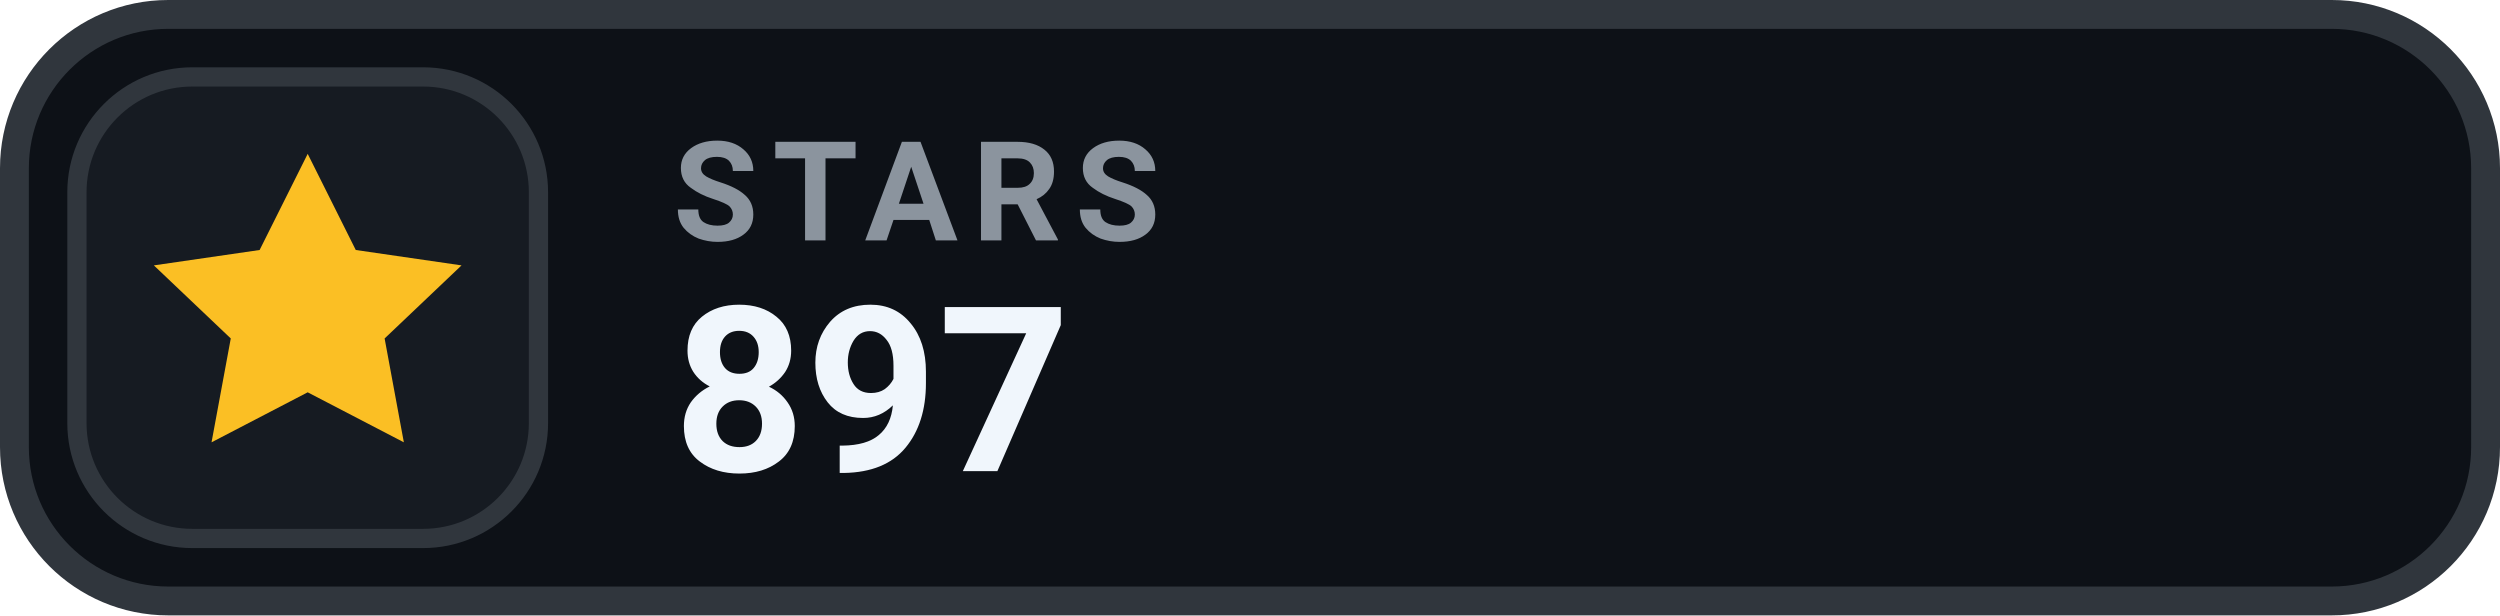
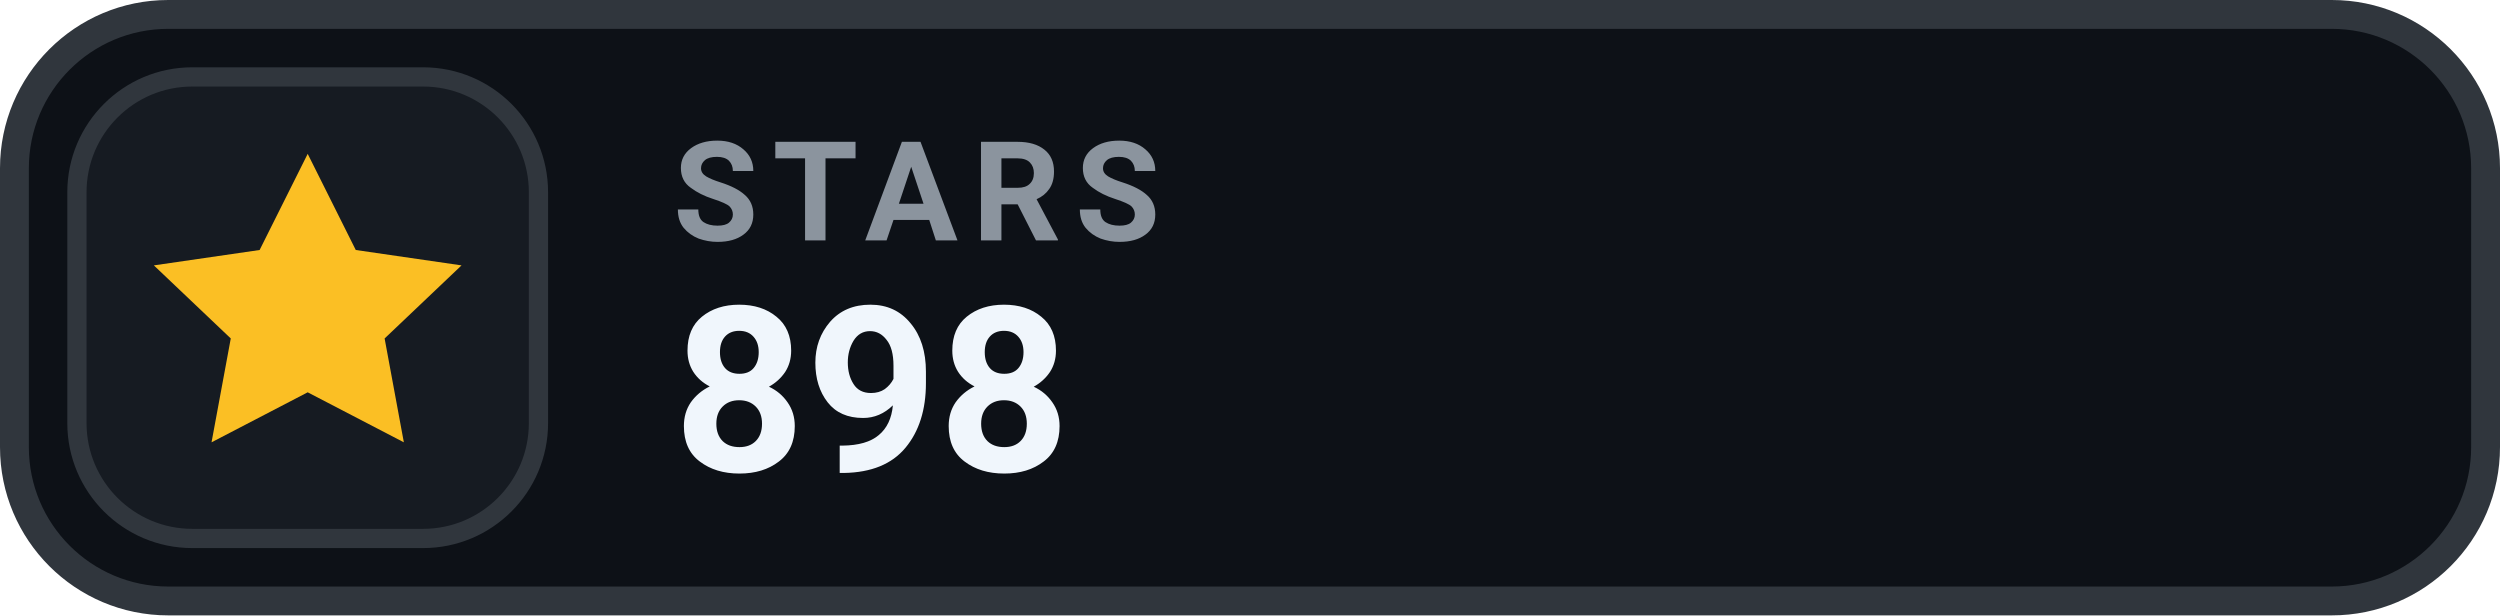
- <svg xmlns="http://www.w3.org/2000/svg" width="130" height="32" viewBox="0 0 130 32" role="img" aria-label="STARS 897">
+ <svg xmlns="http://www.w3.org/2000/svg" width="130" height="32" viewBox="0 0 130 32" role="img" aria-label="STARS 898">
  <rect x=".75" y=".75" width="128.5" height="30.5" rx="8" fill="#0D1117" stroke="#30363D" stroke-width="1.5" />
  <rect x="4" y="4" width="24" height="24" rx="6" fill="#161B22" stroke="#30363D" stroke-width="1" />
  <g transform="translate(16 16)" style="color:#FBBF24;">
    <path d="M0 -8 l2.5 5 5.5 .8 -4 3.8 1 5.4 -5 -2.6 -5 2.6 1 -5.4 -4 -3.8 5.5 -.8 Z" fill="currentColor" />
  </g>
  <text x="35" y="12.5" fill="#8B949E" font-family="-apple-system,BlinkMacSystemFont,'Segoe UI',Roboto,Helvetica,Arial,sans-serif" font-size="7.2" font-weight="700" letter-spacing=".75">STARS</text>
-   <text x="35" y="24.5" fill="#F0F6FC" font-family="-apple-system,BlinkMacSystemFont,'Segoe UI',Roboto,Helvetica,Arial,sans-serif" font-size="12" font-weight="700">897</text>
+   <text x="35" y="24.5" fill="#F0F6FC" font-family="-apple-system,BlinkMacSystemFont,'Segoe UI',Roboto,Helvetica,Arial,sans-serif" font-size="12" font-weight="700">898</text>
</svg>
